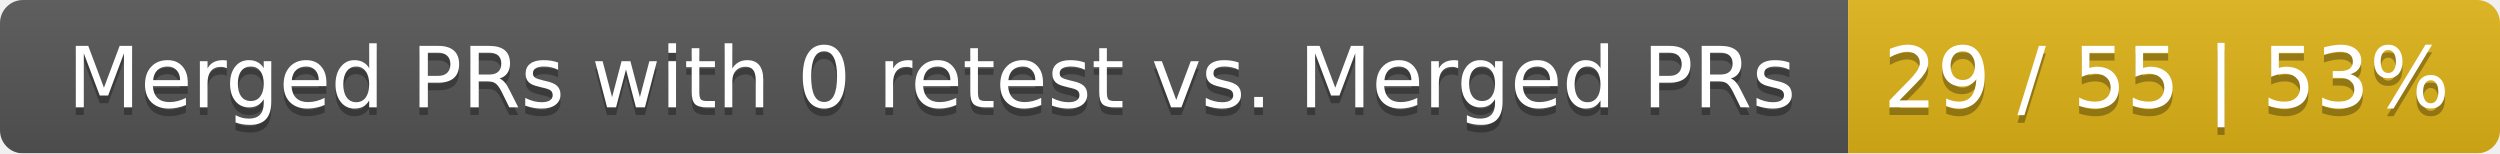
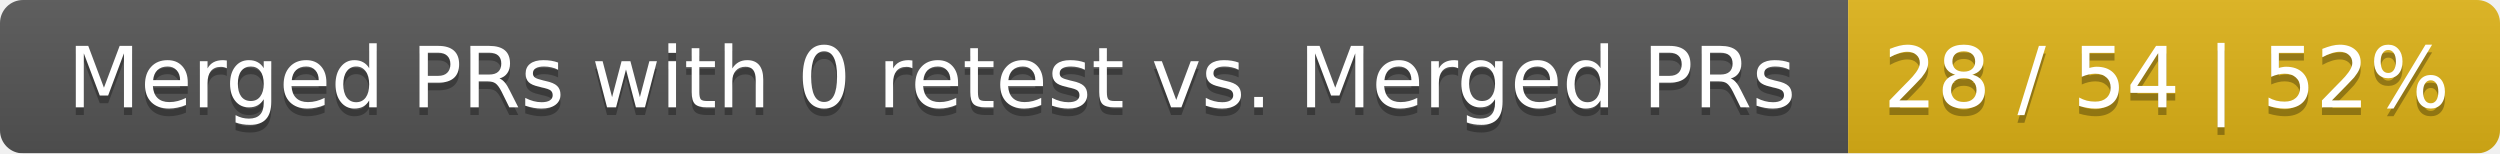
<svg xmlns="http://www.w3.org/2000/svg" width="326" height="20">
  <linearGradient id="smooth" x2="0" y2="100%">
    <stop offset="0" stop-color="#bbb" stop-opacity=".1" />
    <stop offset="1" stop-opacity=".1" />
  </linearGradient>
  <mask id="round">
    <rect width="326" height="20" rx="3" fill="#fff" />
  </mask>
  <g mask="url(#round)">
    <rect width="241" height="20" fill="#555" />
    <rect x="241" width="85" height="20" fill="#dfb317" />
    <rect width="326" height="20" fill="url(#smooth)" />
  </g>
  <g fill="#fff" text-anchor="middle" font-family="DejaVu Sans,Verdana,Geneva,sans-serif" font-size="11">
    <text x="121.5" y="15" fill="#010101" fill-opacity=".3">Merged PRs with 0 retest vs. Merged PRs</text>
    <text x="121.5" y="14">Merged PRs with 0 retest vs. Merged PRs</text>
-     <text x="282.5" y="15" fill="#010101" fill-opacity=".3">29 / 55 | 53%</text>
-     <text x="282.5" y="14">29 / 55 | 53%</text>
+     <text x="282.5" y="15" fill="#010101" fill-opacity=".3">28 / 54 | 52%</text>
+     <text x="282.5" y="14">28 / 54 | 52%</text>
  </g>
</svg>
